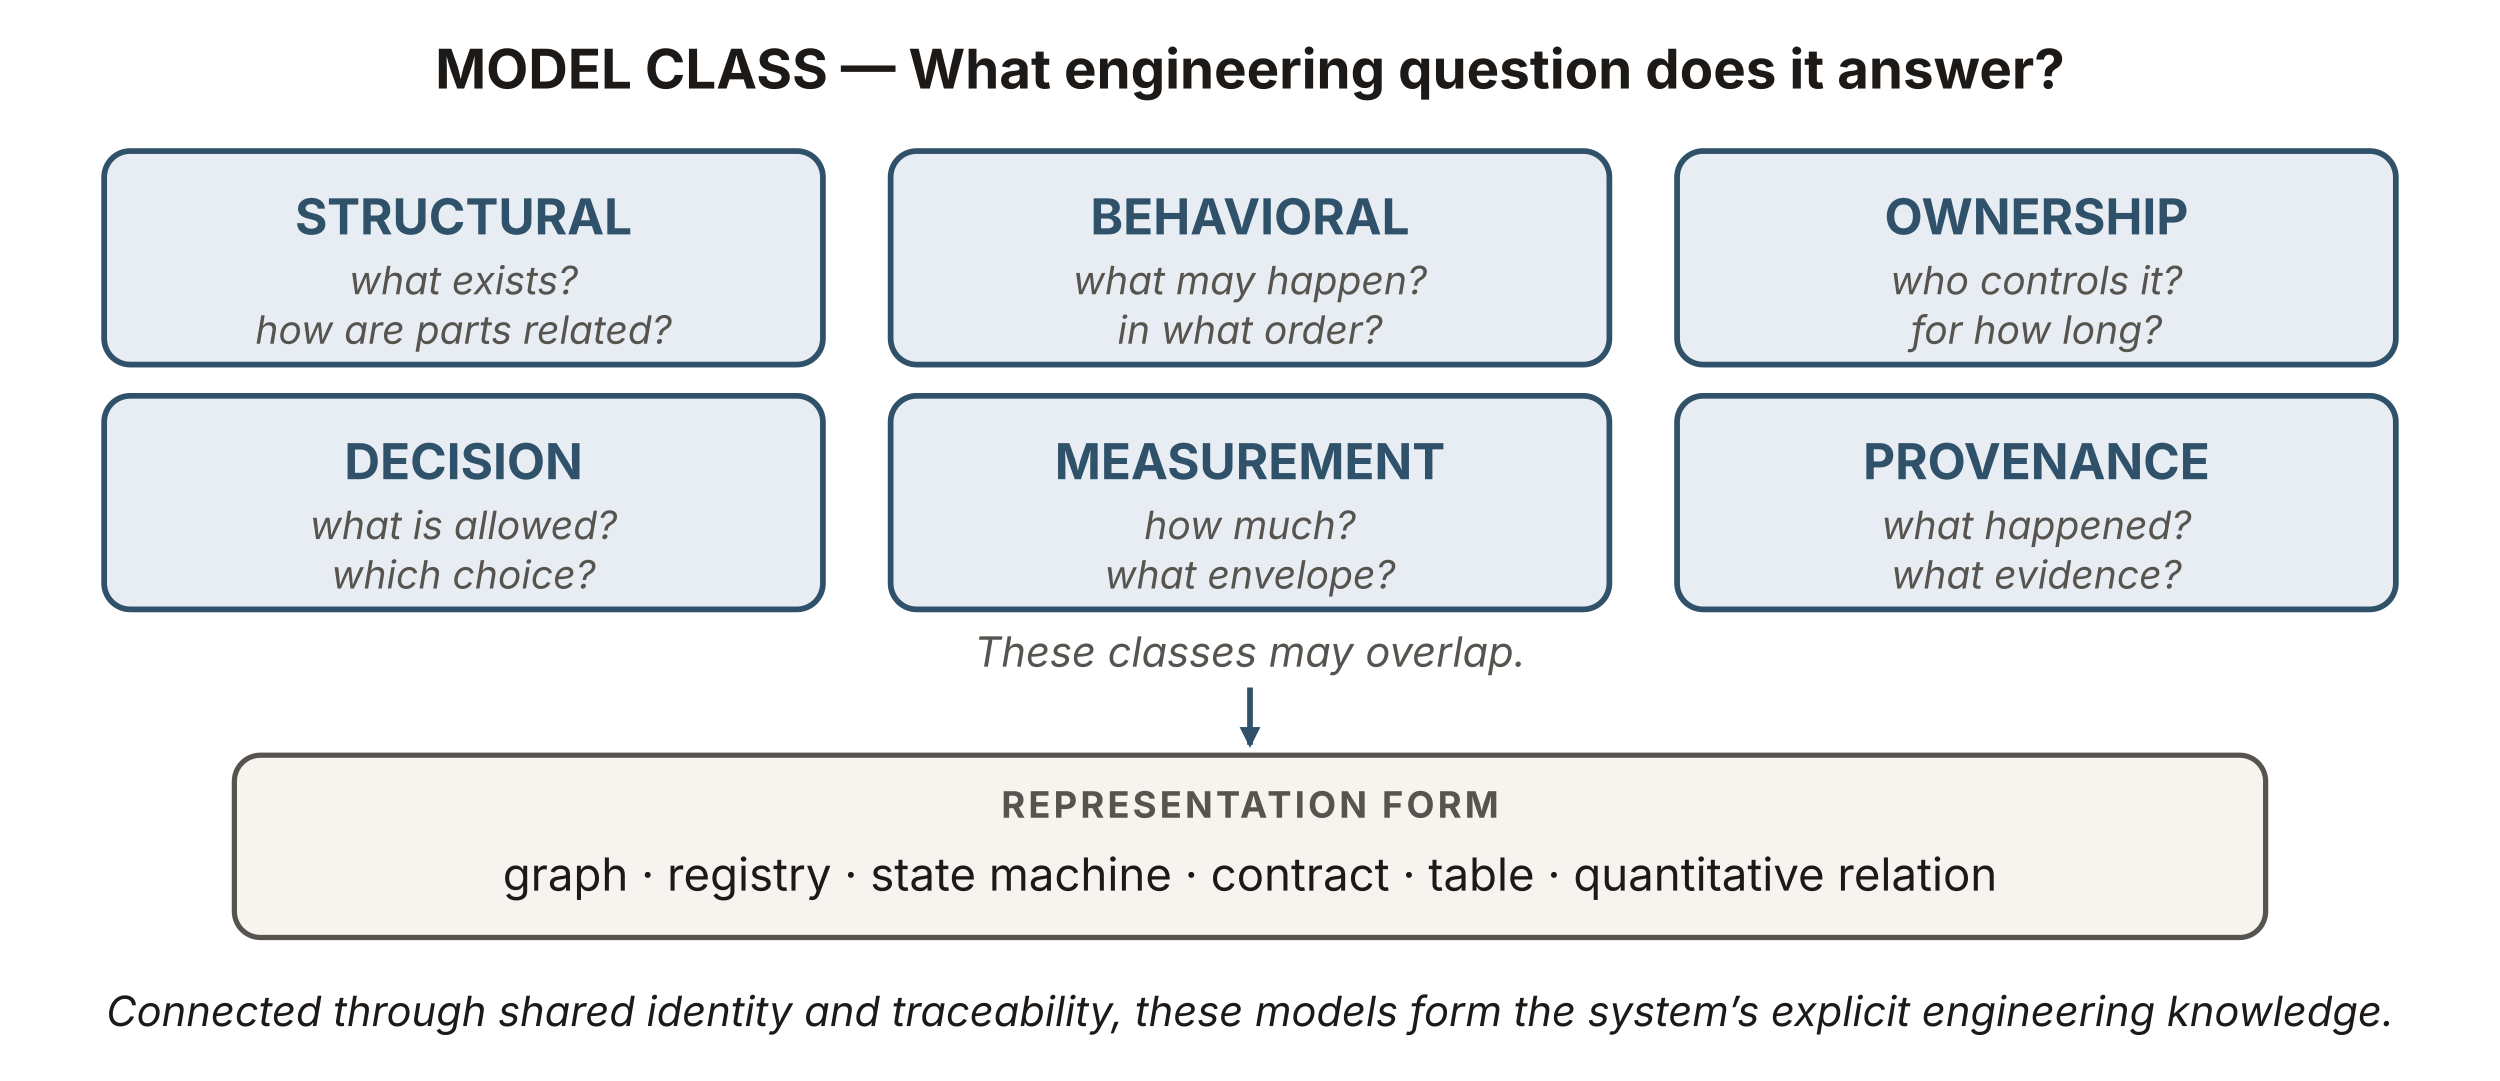
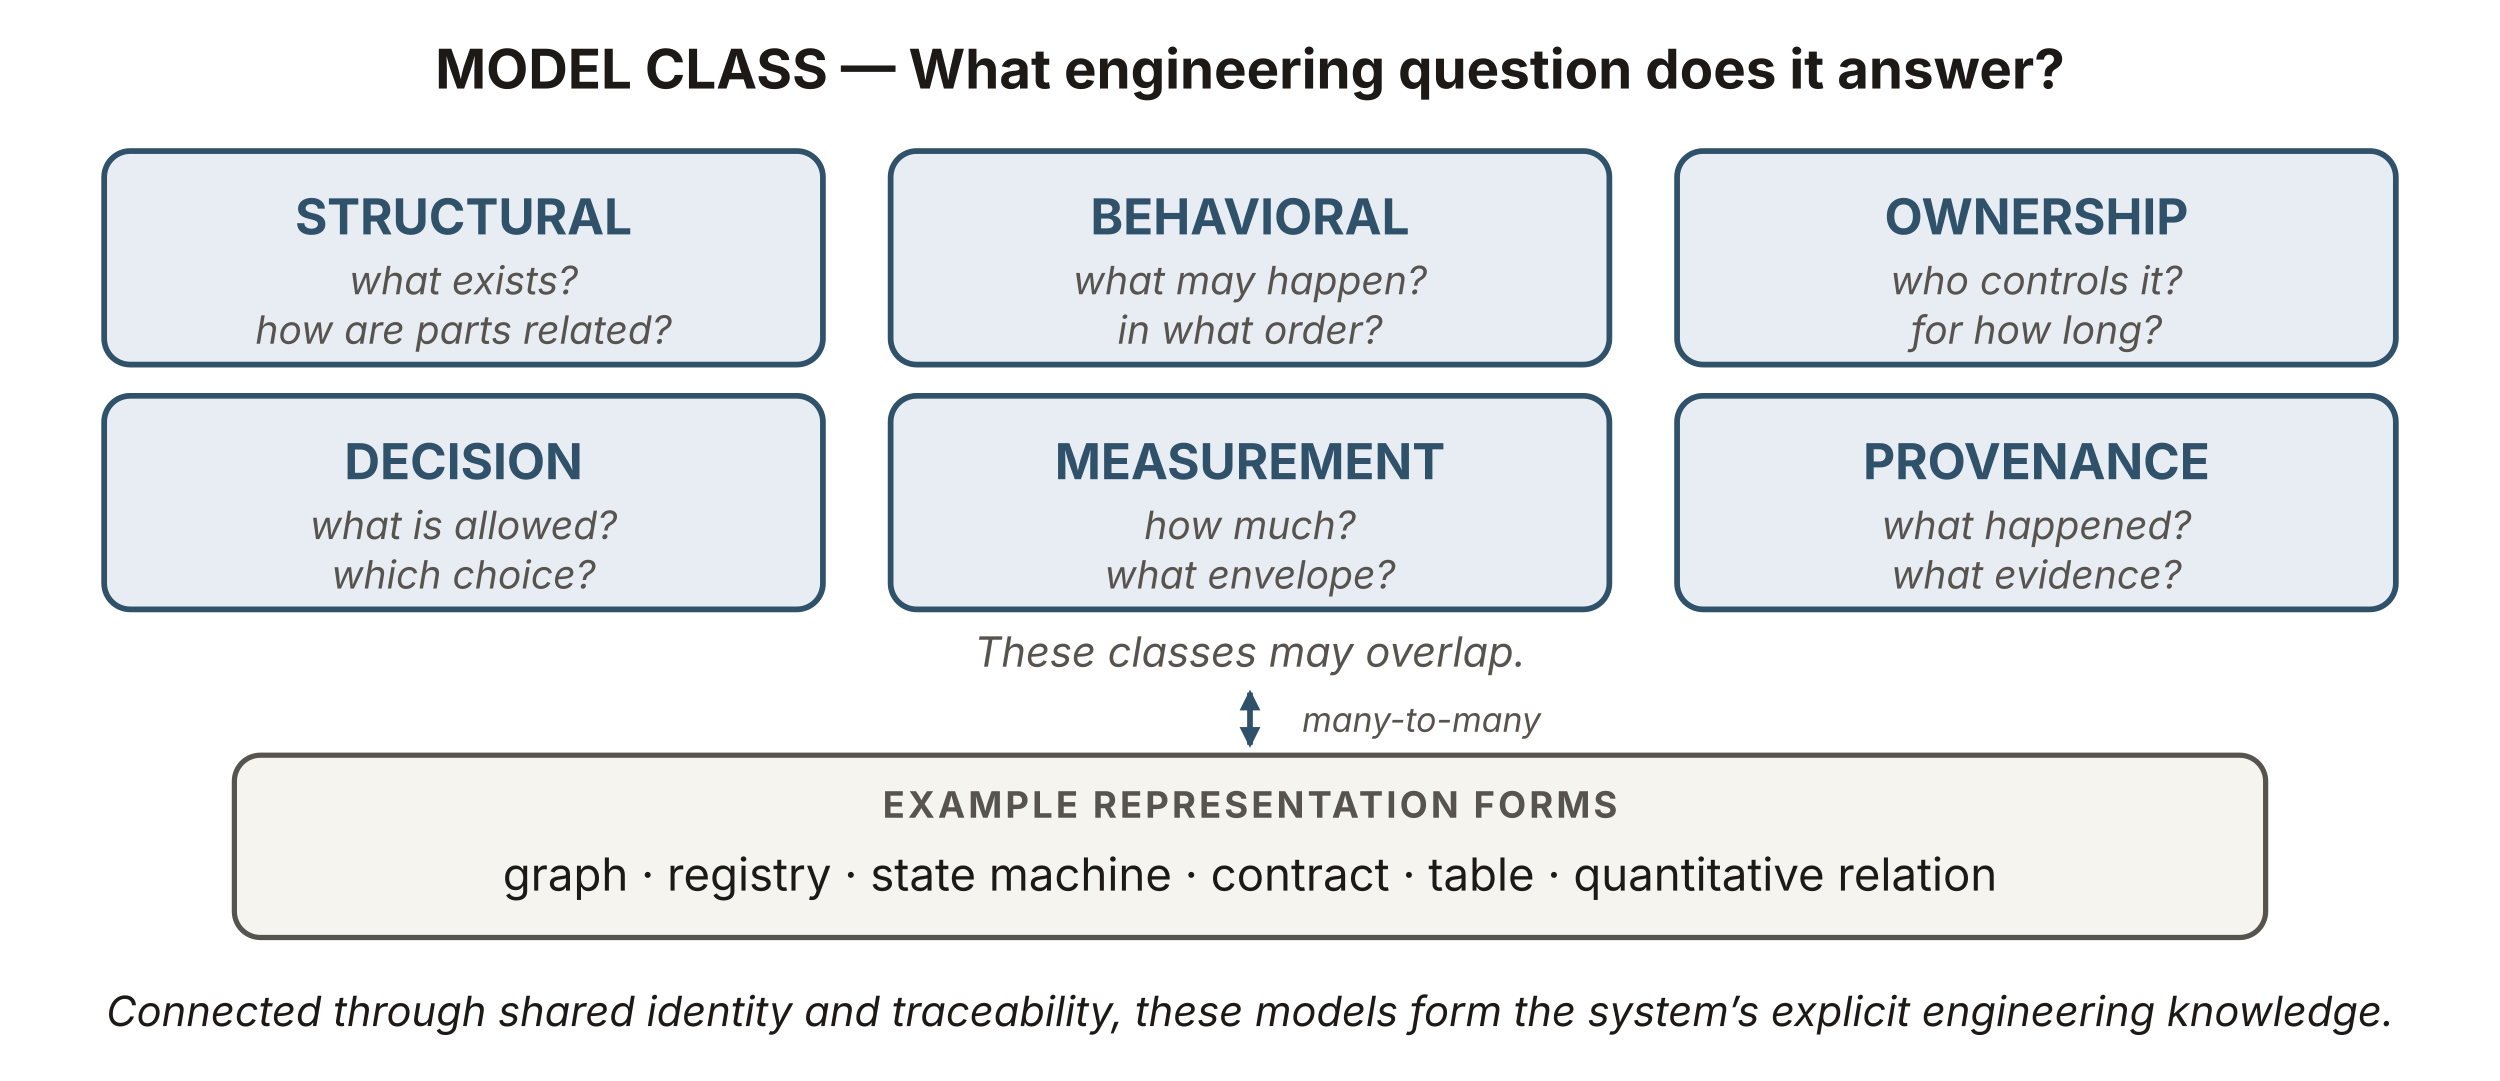
<svg xmlns="http://www.w3.org/2000/svg" viewBox="0 0 960 415" width="960" height="415" role="img" aria-labelledby="onTitle onDesc" font-family="'Source Sans 3', -apple-system, 'Segoe UI', sans-serif">
  <defs>
-     <marker id="on-b" viewBox="0 0 10 10" refX="8.5" refY="5" markerWidth="8" markerHeight="8" orient="auto" markerUnits="userSpaceOnUse">
+     <marker id="on-b" viewBox="0 0 10 10" refX="8.5" refY="5" markerWidth="8" markerHeight="8" orient="auto-start-reverse" markerUnits="userSpaceOnUse">
      <path d="M0 0 L10 5 L0 10 z" fill="#2f5169" />
    </marker>
  </defs>
  <text x="480" y="34" text-anchor="middle" font-size="21" font-weight="700" fill="#1c1917">MODEL CLASS — What engineering question does it answer?</text>
  <rect x="40" y="58" width="276" height="82" rx="10" fill="#e7edf3" stroke="#2f5169" stroke-width="2.2" />
  <text x="178" y="90" text-anchor="middle" font-size="19" font-weight="700" fill="#2f5169">STRUCTURAL</text>
  <text x="178" y="113" text-anchor="middle" font-size="15" font-style="italic" fill="#57534e">what exists?</text>
  <text x="178" y="132" text-anchor="middle" font-size="15" font-style="italic" fill="#57534e">how are parts related?</text>
  <rect x="342" y="58" width="276" height="82" rx="10" fill="#e7edf3" stroke="#2f5169" stroke-width="2.2" />
  <text x="480" y="90" text-anchor="middle" font-size="19" font-weight="700" fill="#2f5169">BEHAVIORAL</text>
  <text x="480" y="113" text-anchor="middle" font-size="15" font-style="italic" fill="#57534e">what may happen?</text>
  <text x="480" y="132" text-anchor="middle" font-size="15" font-style="italic" fill="#57534e">in what order?</text>
  <rect x="644" y="58" width="276" height="82" rx="10" fill="#e7edf3" stroke="#2f5169" stroke-width="2.2" />
  <text x="782" y="90" text-anchor="middle" font-size="19" font-weight="700" fill="#2f5169">OWNERSHIP</text>
  <text x="782" y="113" text-anchor="middle" font-size="15" font-style="italic" fill="#57534e">who controls it?</text>
  <text x="782" y="132" text-anchor="middle" font-size="15" font-style="italic" fill="#57534e">for how long?</text>
  <rect x="40" y="152" width="276" height="82" rx="10" fill="#e7edf3" stroke="#2f5169" stroke-width="2.2" />
  <text x="178" y="184" text-anchor="middle" font-size="19" font-weight="700" fill="#2f5169">DECISION</text>
  <text x="178" y="207" text-anchor="middle" font-size="15" font-style="italic" fill="#57534e">what is allowed?</text>
  <text x="178" y="226" text-anchor="middle" font-size="15" font-style="italic" fill="#57534e">which choice?</text>
  <rect x="342" y="152" width="276" height="82" rx="10" fill="#e7edf3" stroke="#2f5169" stroke-width="2.2" />
  <text x="480" y="184" text-anchor="middle" font-size="19" font-weight="700" fill="#2f5169">MEASUREMENT</text>
  <text x="480" y="207" text-anchor="middle" font-size="15" font-style="italic" fill="#57534e">how much?</text>
  <text x="480" y="226" text-anchor="middle" font-size="15" font-style="italic" fill="#57534e">what envelope?</text>
  <rect x="644" y="152" width="276" height="82" rx="10" fill="#e7edf3" stroke="#2f5169" stroke-width="2.2" />
  <text x="782" y="184" text-anchor="middle" font-size="19" font-weight="700" fill="#2f5169">PROVENANCE</text>
  <text x="782" y="207" text-anchor="middle" font-size="15" font-style="italic" fill="#57534e">what happened?</text>
  <text x="782" y="226" text-anchor="middle" font-size="15" font-style="italic" fill="#57534e">what evidence?</text>
  <text x="480" y="256" text-anchor="middle" font-size="16" font-style="italic" fill="#57534e">These classes may overlap.</text>
-   <line x1="480" y1="264" x2="480" y2="286" stroke="#2f5169" stroke-width="2.2" marker-end="url(#on-b)" />
+   <line x1="480" y1="266" x2="480" y2="286" stroke="#2f5169" stroke-width="2.2" marker-start="url(#on-b)" marker-end="url(#on-b)" />
+   <text x="500" y="281" font-size="13" font-style="italic" fill="#57534e">many-to-many</text>
  <rect x="90" y="290" width="780" height="70" rx="10" fill="#f6f4ef" stroke="#57534e" stroke-width="2" />
-   <text x="480" y="314" text-anchor="middle" font-size="14" font-weight="700" letter-spacing="1.2" fill="#57534e">REPRESENTATION FORM</text>
+   <text x="480" y="314" text-anchor="middle" font-size="14" font-weight="700" letter-spacing="1.2" fill="#57534e">EXAMPLE REPRESENTATION FORMS</text>
  <text x="480" y="342" text-anchor="middle" font-size="17.5" fill="#1c1917">graph · registry · state machine · contract · table · quantitative relation</text>
  <text x="480" y="394" text-anchor="middle" font-size="16" font-style="italic" fill="#1c1917">Connected through shared identity and traceability, these models form the system’s explicit engineering knowledge.</text>
</svg>
